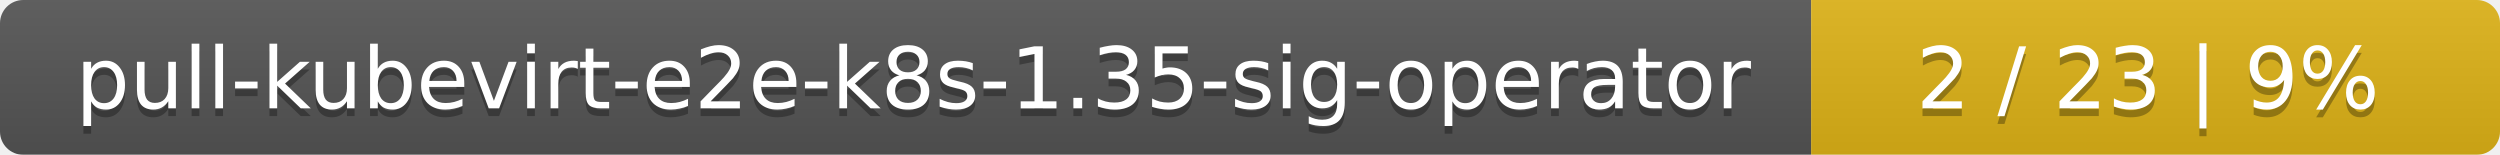
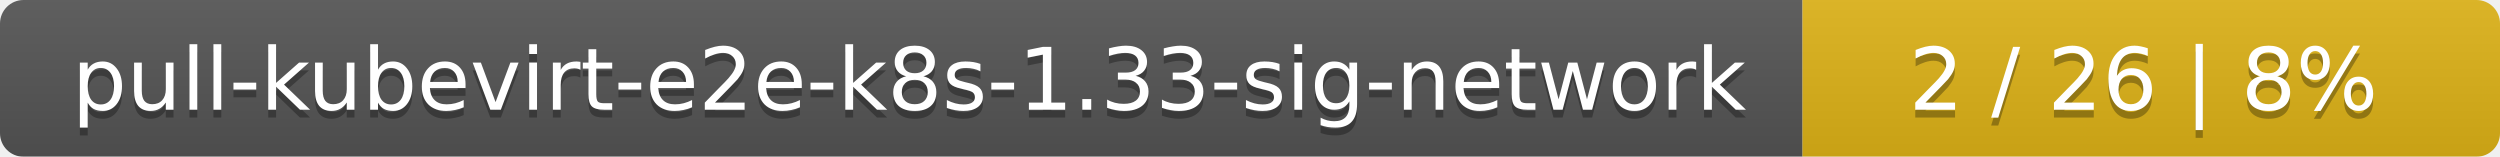
- <svg xmlns="http://www.w3.org/2000/svg" width="323" height="20">
+ <svg xmlns="http://www.w3.org/2000/svg" width="319" height="20">
  <linearGradient id="smooth" x2="0" y2="100%">
    <stop offset="0" stop-color="#bbb" stop-opacity=".1" />
    <stop offset="1" stop-opacity=".1" />
  </linearGradient>
  <mask id="round">
-     <rect width="323" height="20" rx="3" fill="#fff" />
+     <rect width="319" height="20" rx="3" fill="#fff" />
  </mask>
  <g mask="url(#round)">
-     <rect width="234" height="20" fill="#555" />
-     <rect x="234" width="89" height="20" fill="#dfb317" />
-     <rect width="323" height="20" fill="url(#smooth)" />
+     <rect width="230" height="20" fill="#555" />
+     <rect x="230" width="89" height="20" fill="#dfb317" />
+     <rect width="319" height="20" fill="url(#smooth)" />
  </g>
  <g fill="#fff" text-anchor="middle" font-family="DejaVu Sans,Verdana,Geneva,sans-serif" font-size="11">
-     <text x="118" y="15" fill="#010101" fill-opacity=".3">pull-kubevirt-e2e-k8s-1.35-sig-operator</text>
-     <text x="118" y="14">pull-kubevirt-e2e-k8s-1.35-sig-operator</text>
-     <text x="277.5" y="15" fill="#010101" fill-opacity=".3">2 / 23    |    9%</text>
-     <text x="277.5" y="14">2 / 23    |    9%</text>
+     <text x="116" y="15" fill="#010101" fill-opacity=".3">pull-kubevirt-e2e-k8s-1.33-sig-network</text>
+     <text x="116" y="14">pull-kubevirt-e2e-k8s-1.33-sig-network</text>
+     <text x="273.5" y="15" fill="#010101" fill-opacity=".3">2 / 26    |    8%</text>
+     <text x="273.5" y="14">2 / 26    |    8%</text>
  </g>
</svg>
